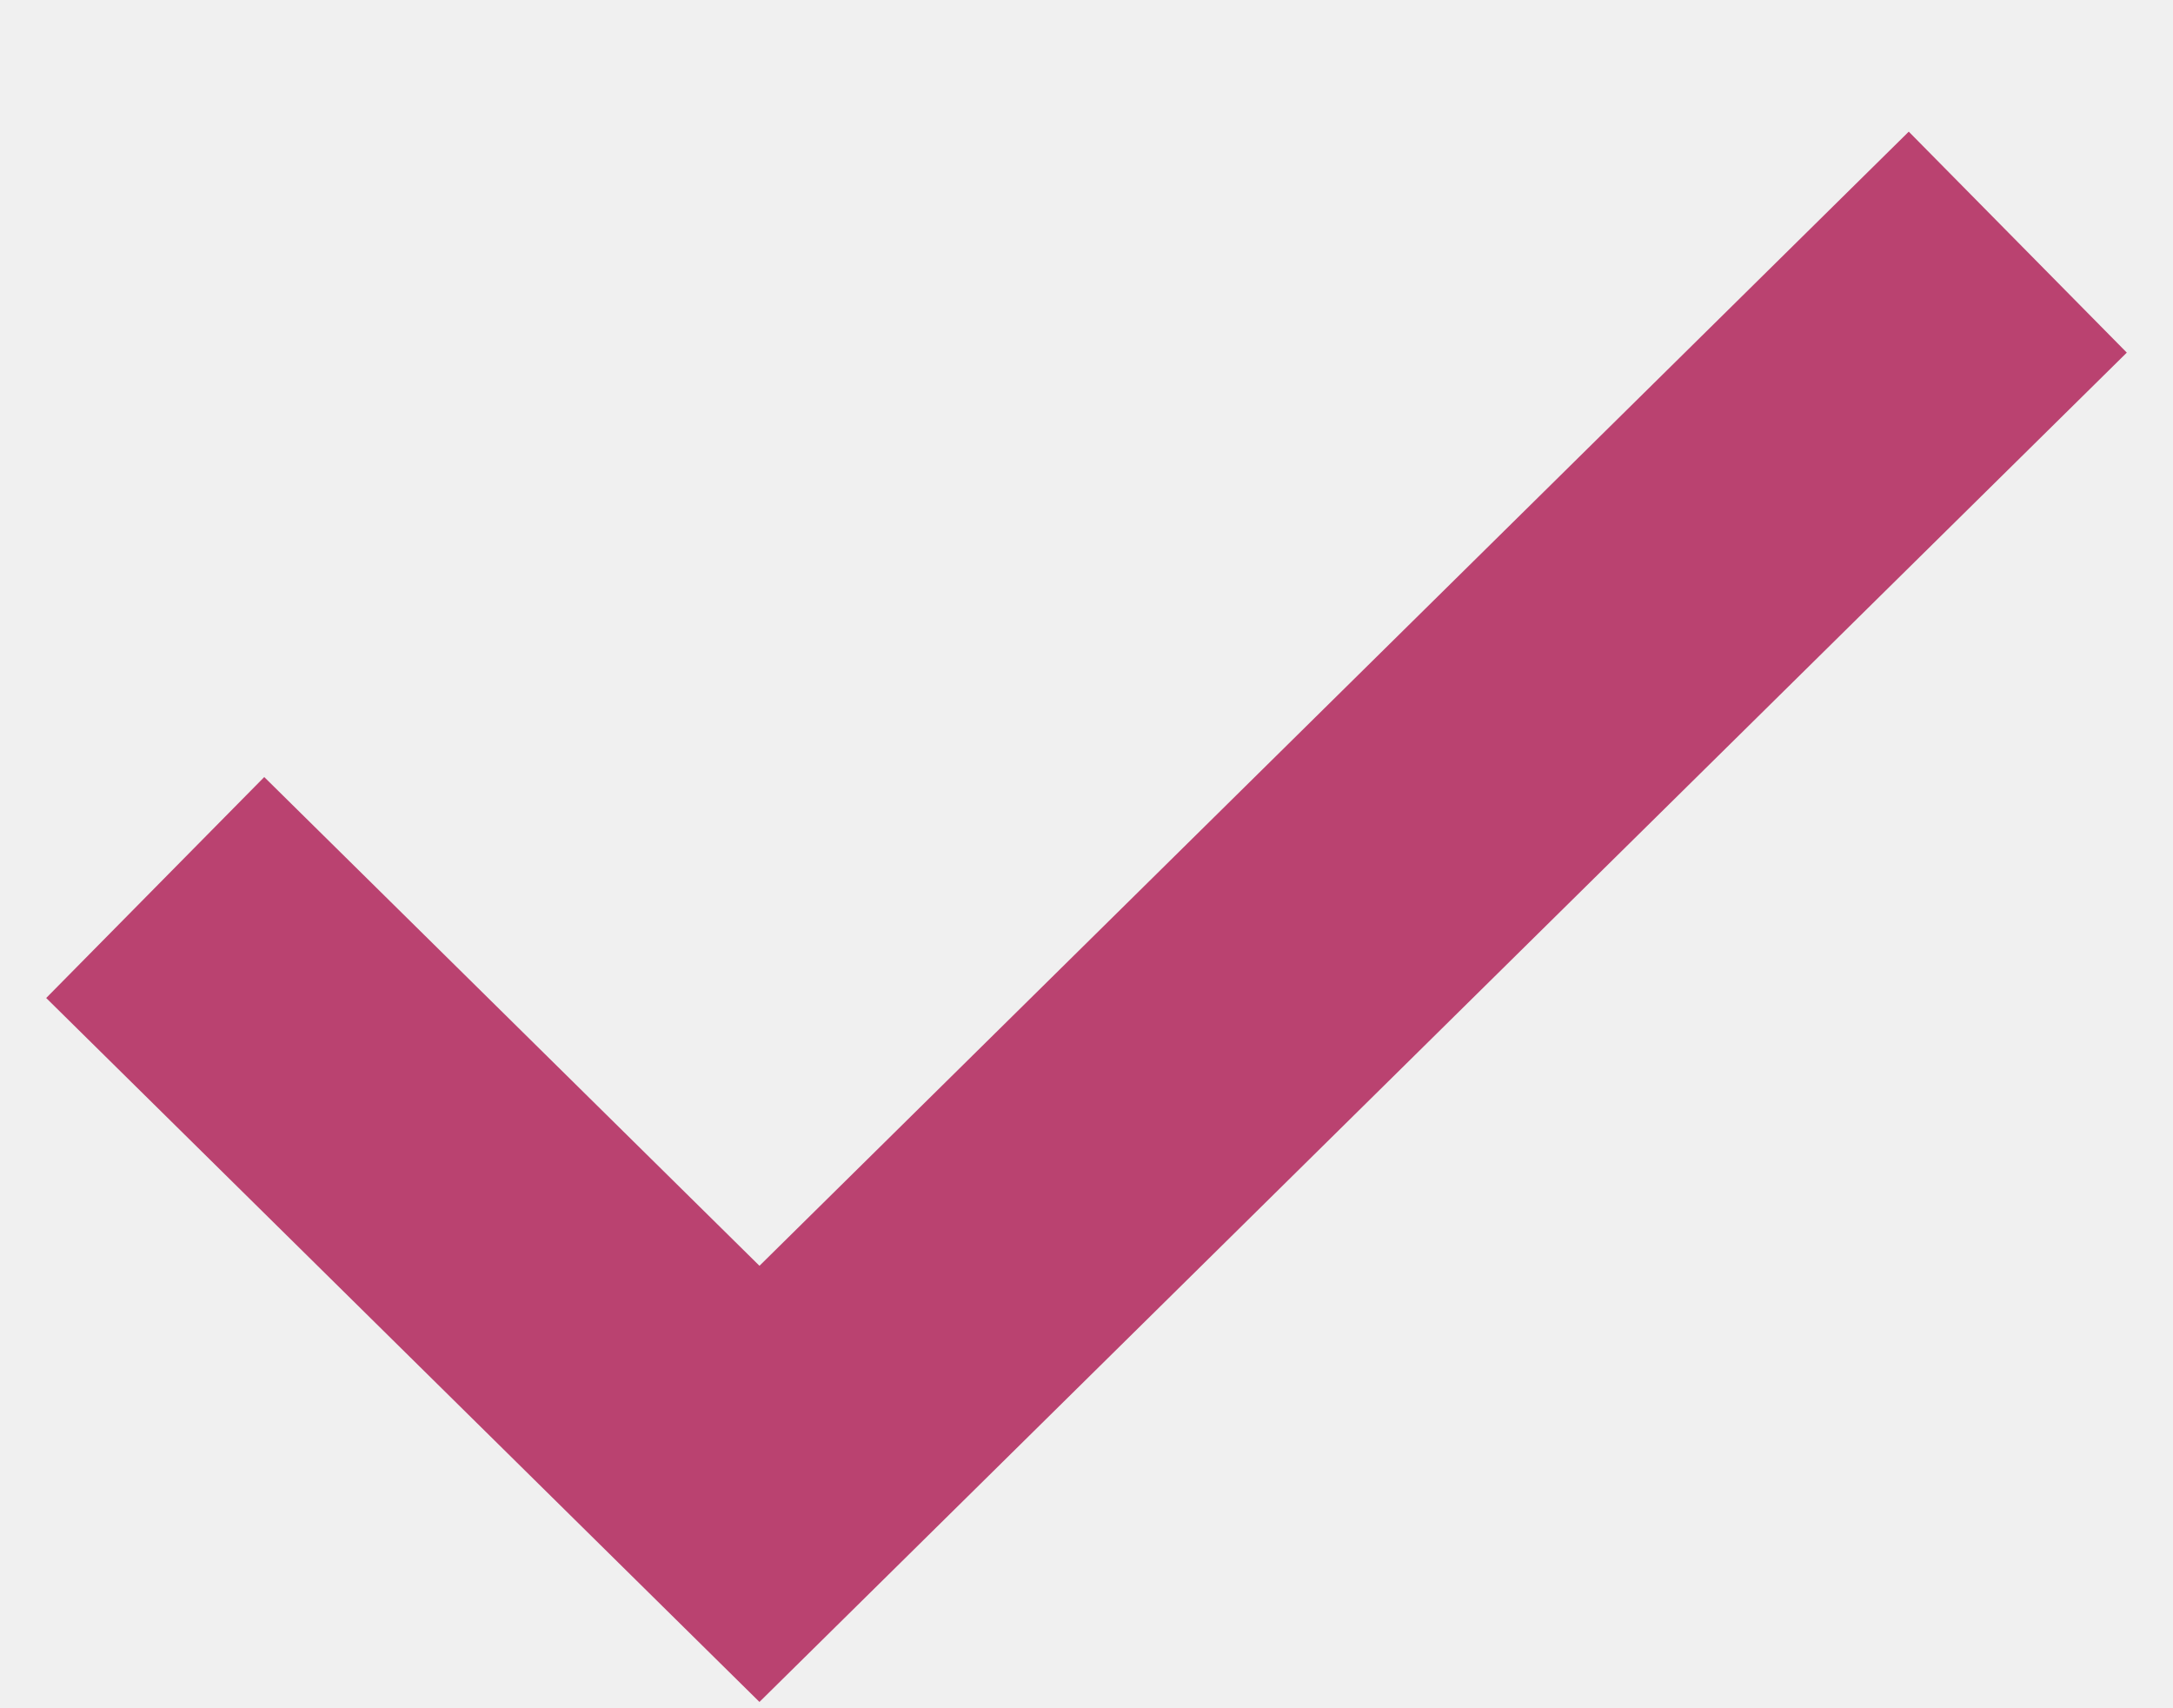
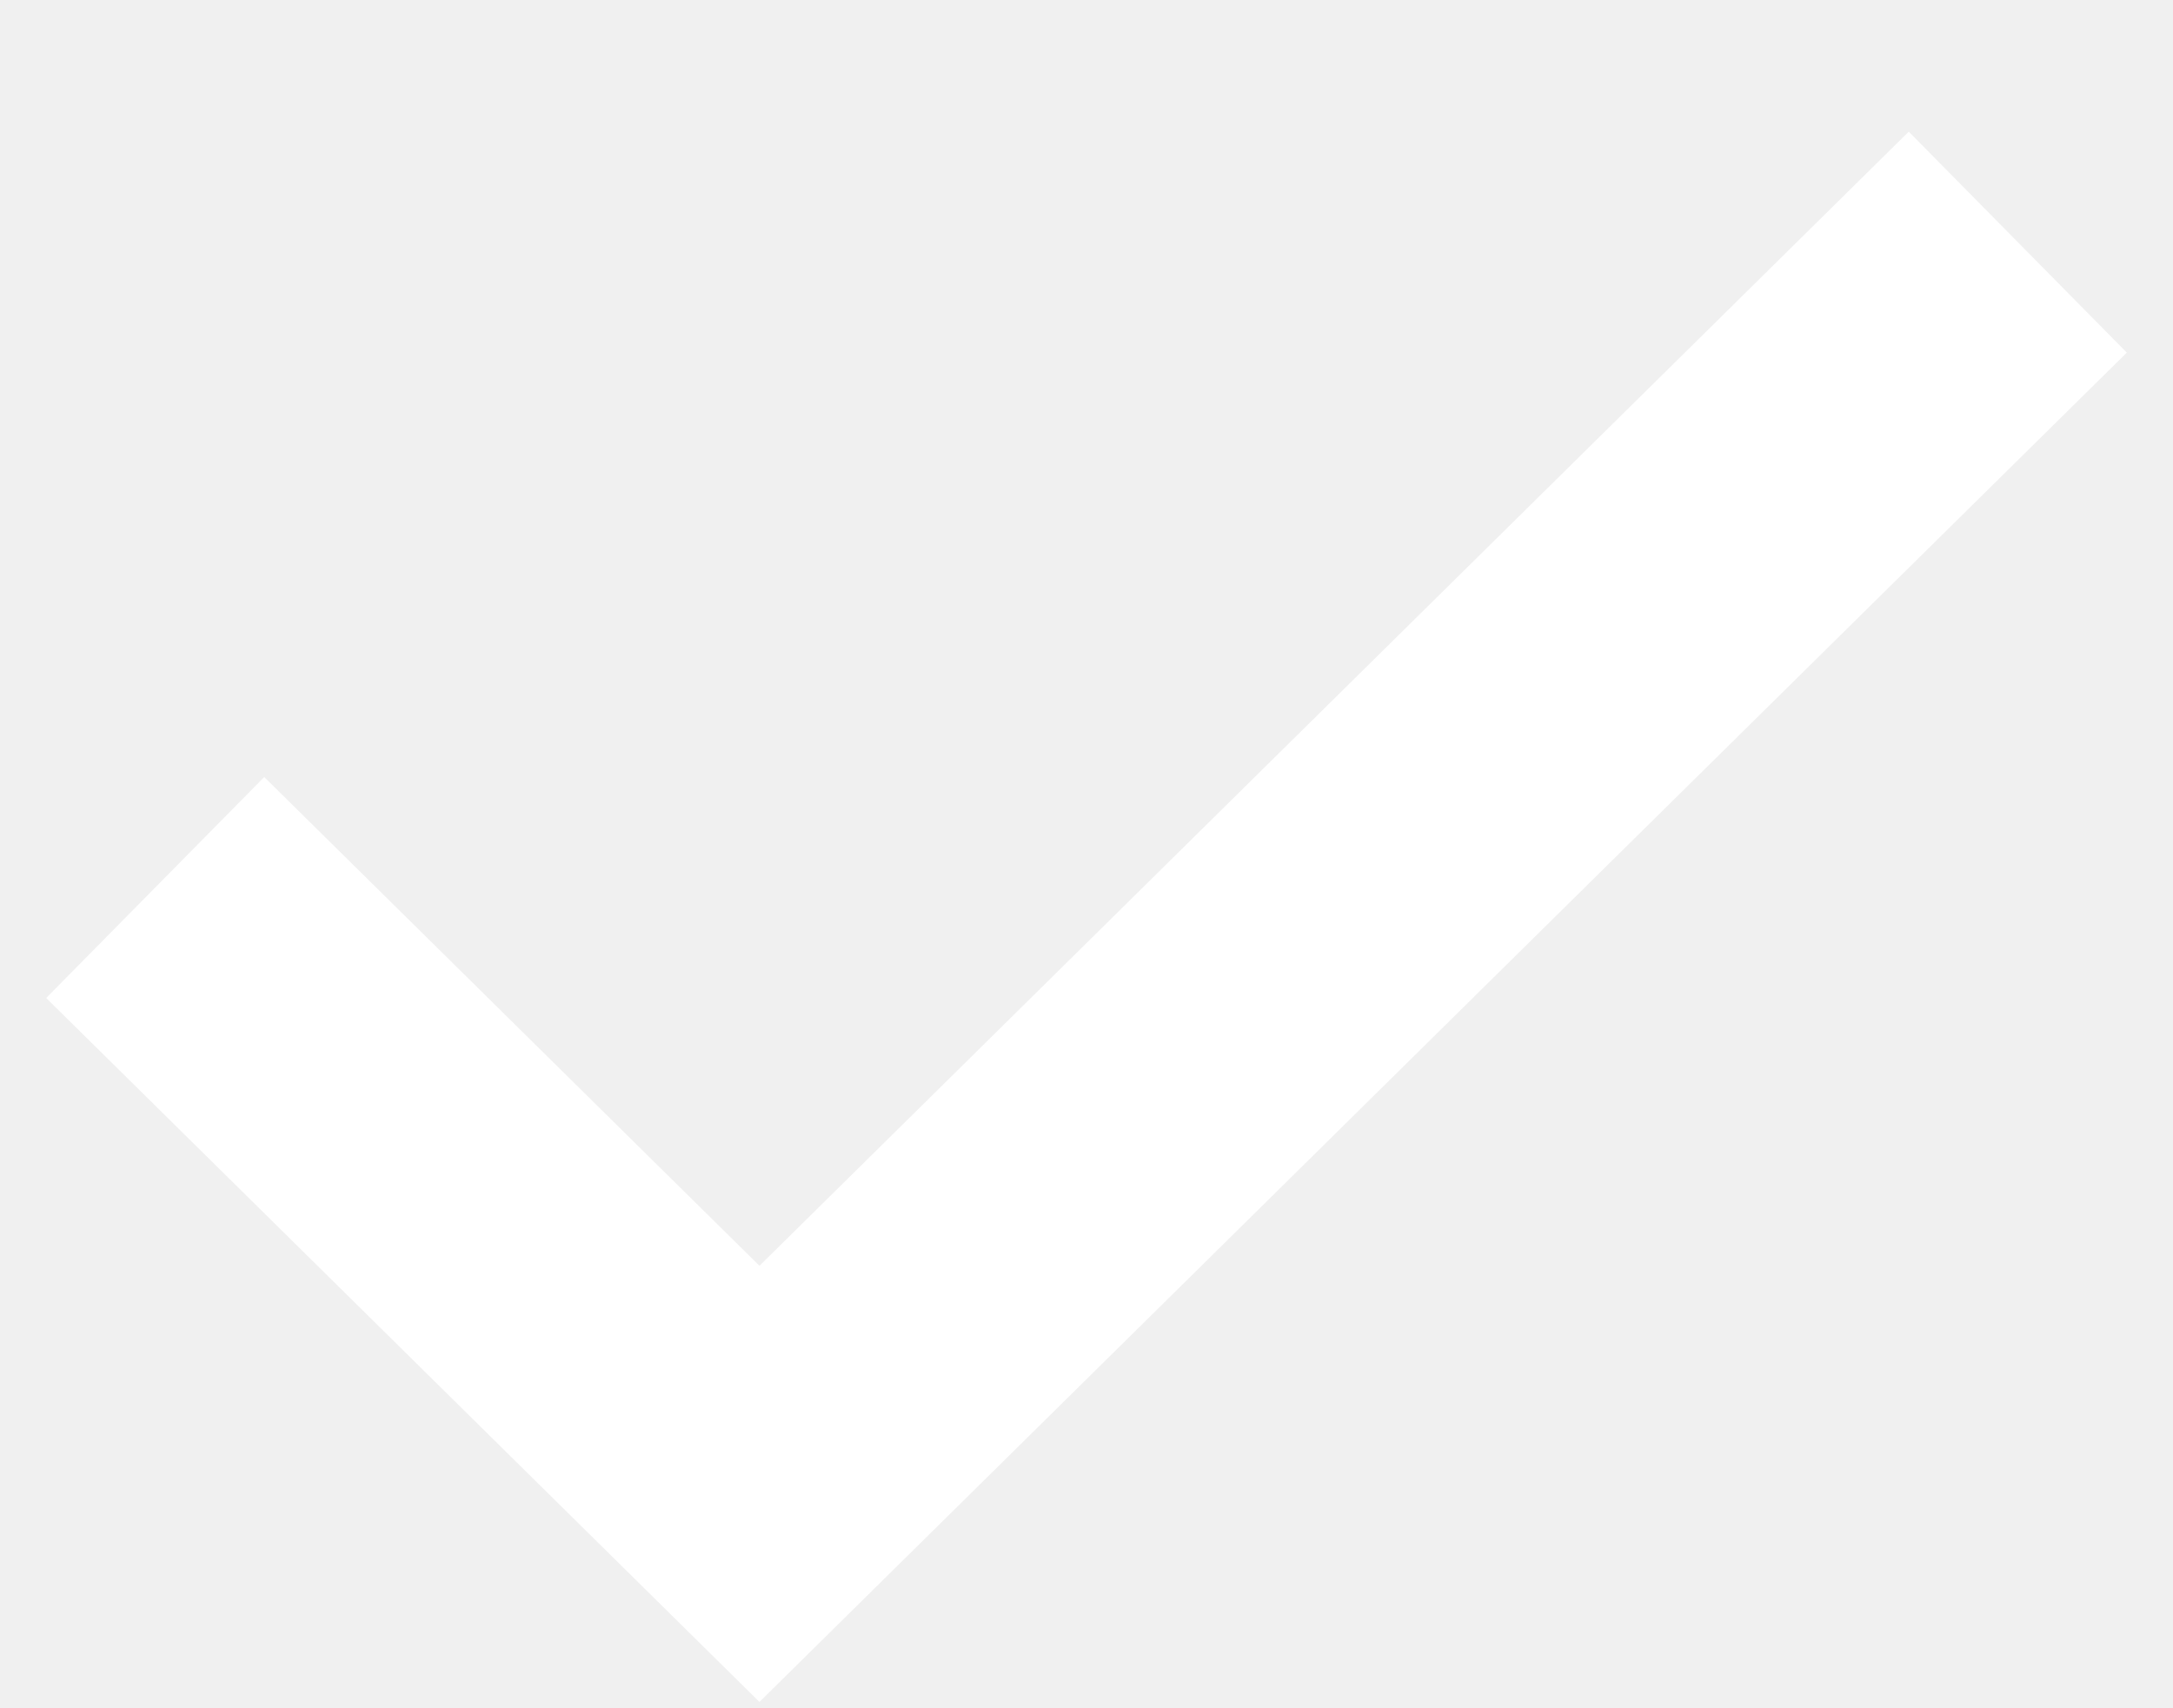
<svg xmlns="http://www.w3.org/2000/svg" width="14" height="11">
-   <path d="M1 5.718L4.893 9.56l8.107-8" stroke="#BA4270" stroke-width="2" fill="none" fill-rule="evenodd" />
+   <path d="M1 5.718L4.893 9.56l8.107-8" stroke="#FFF" stroke-width="2" fill="none" fill-rule="evenodd" />
</svg>
